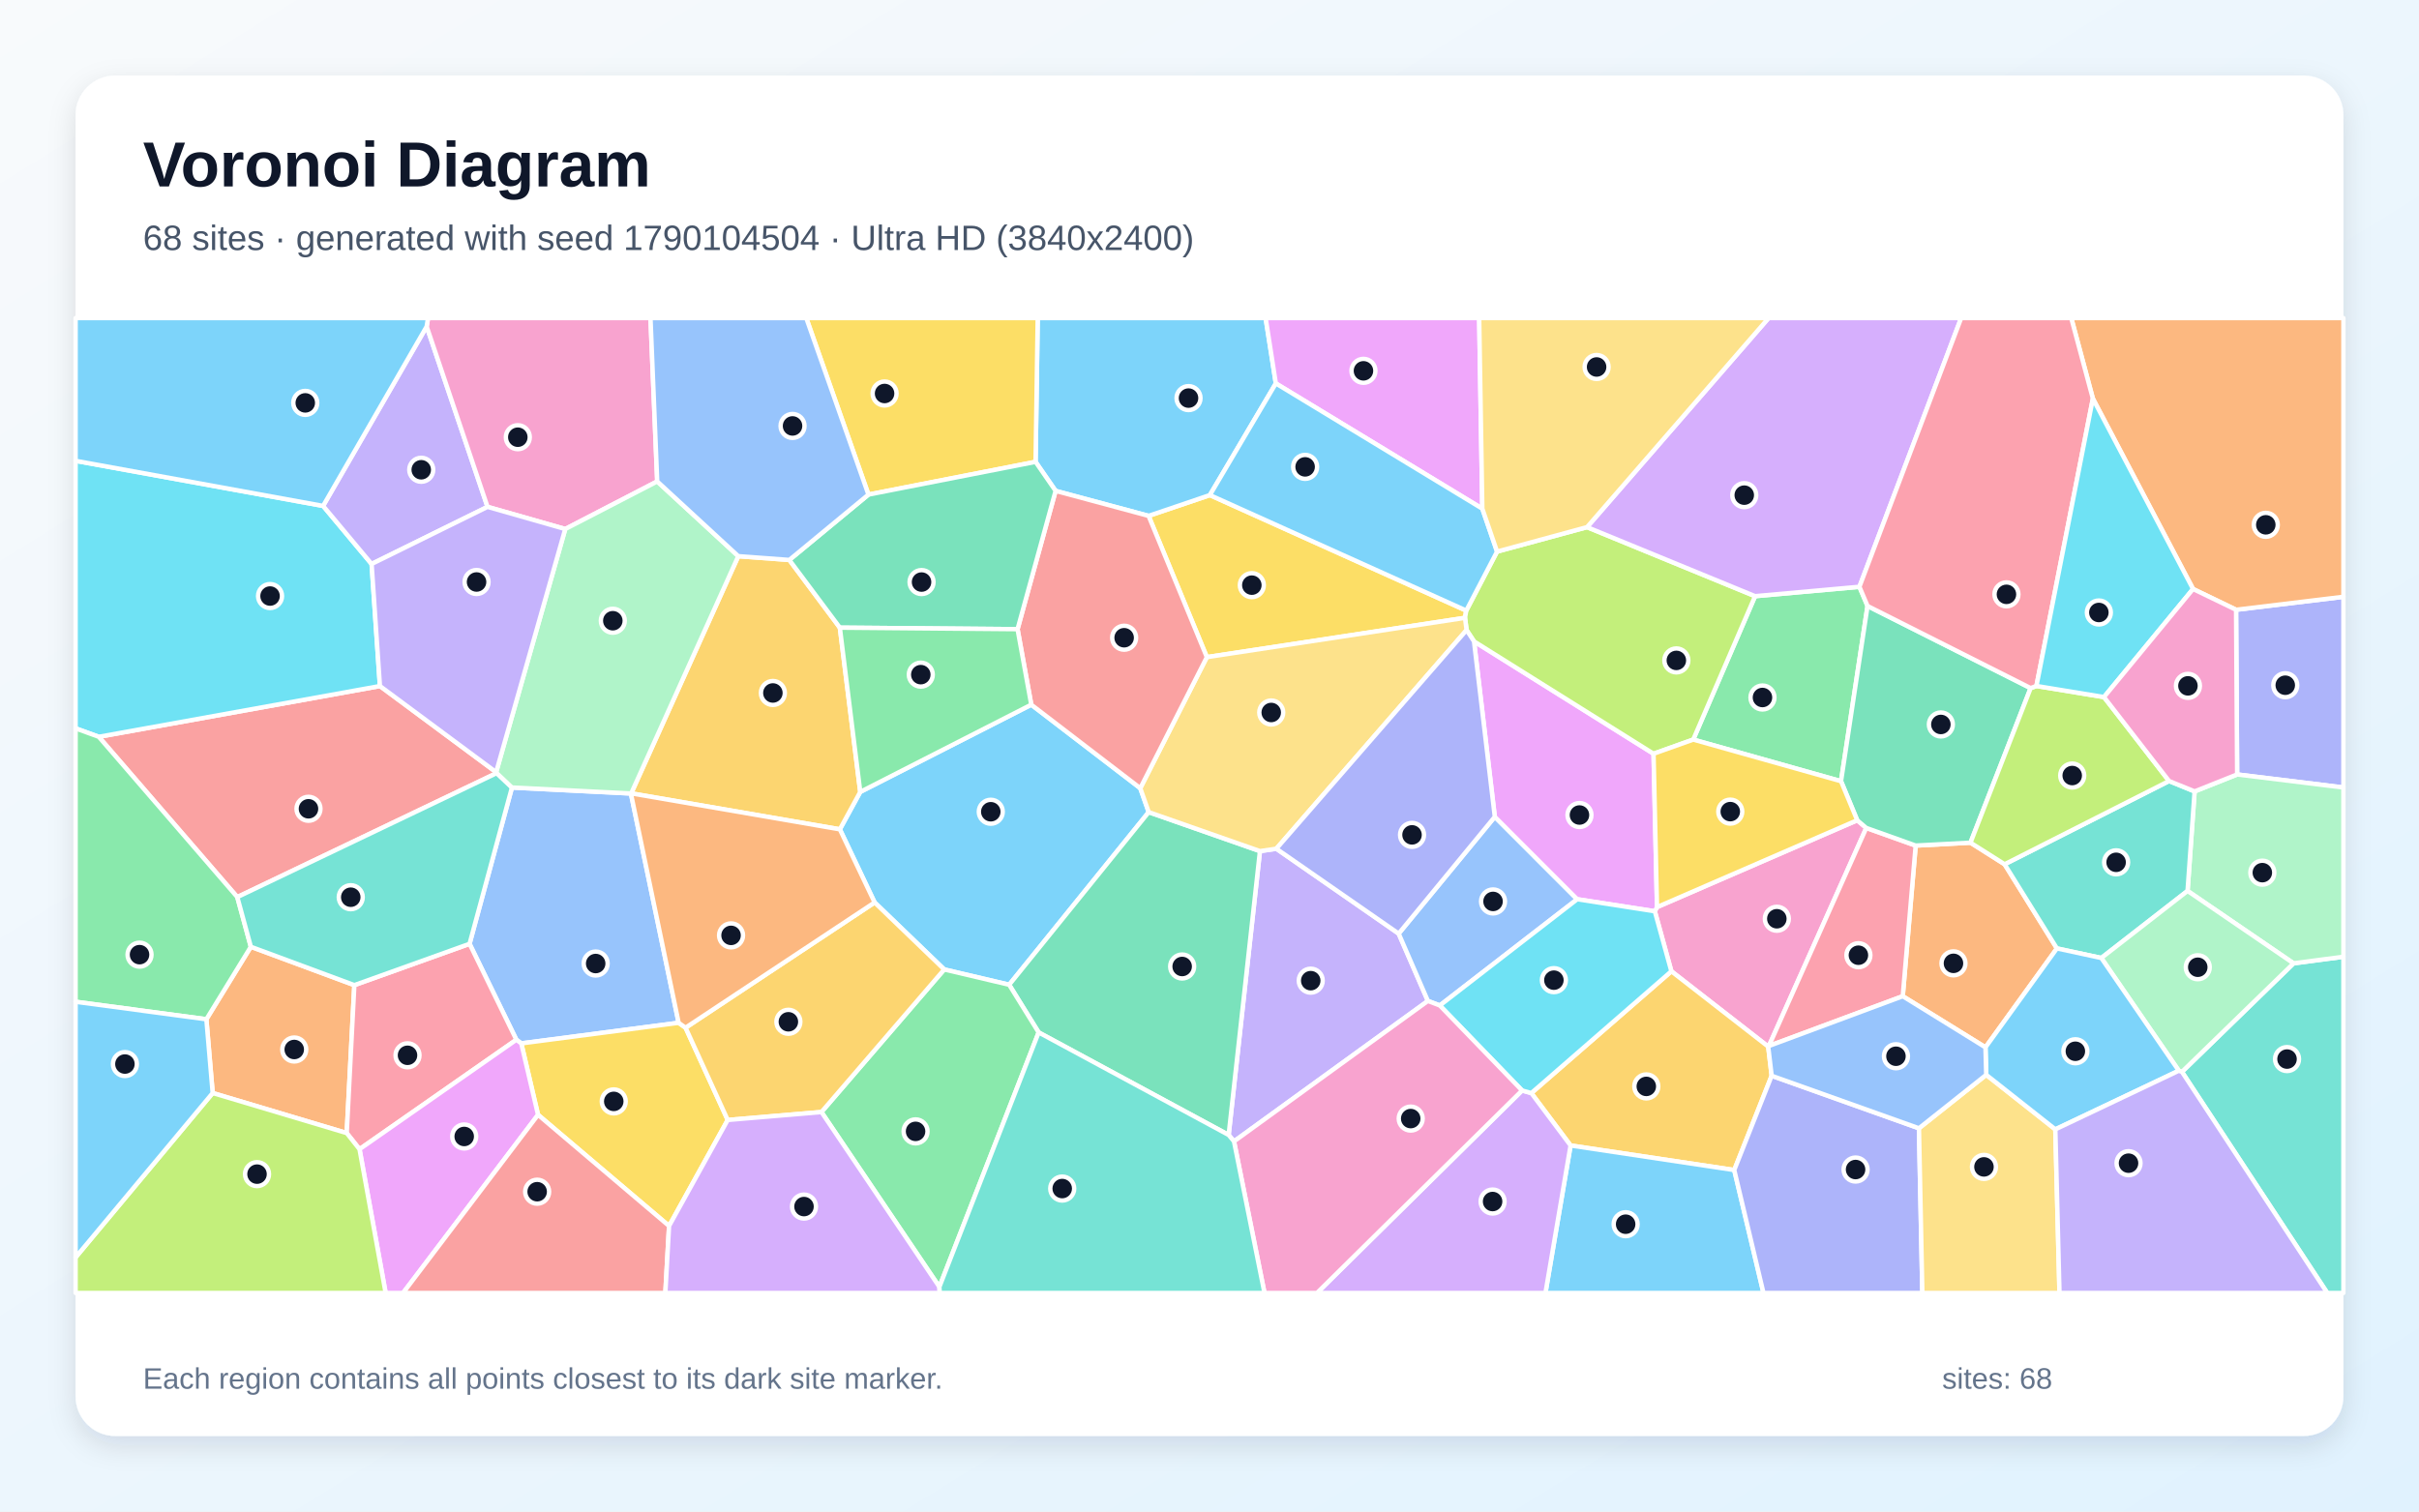
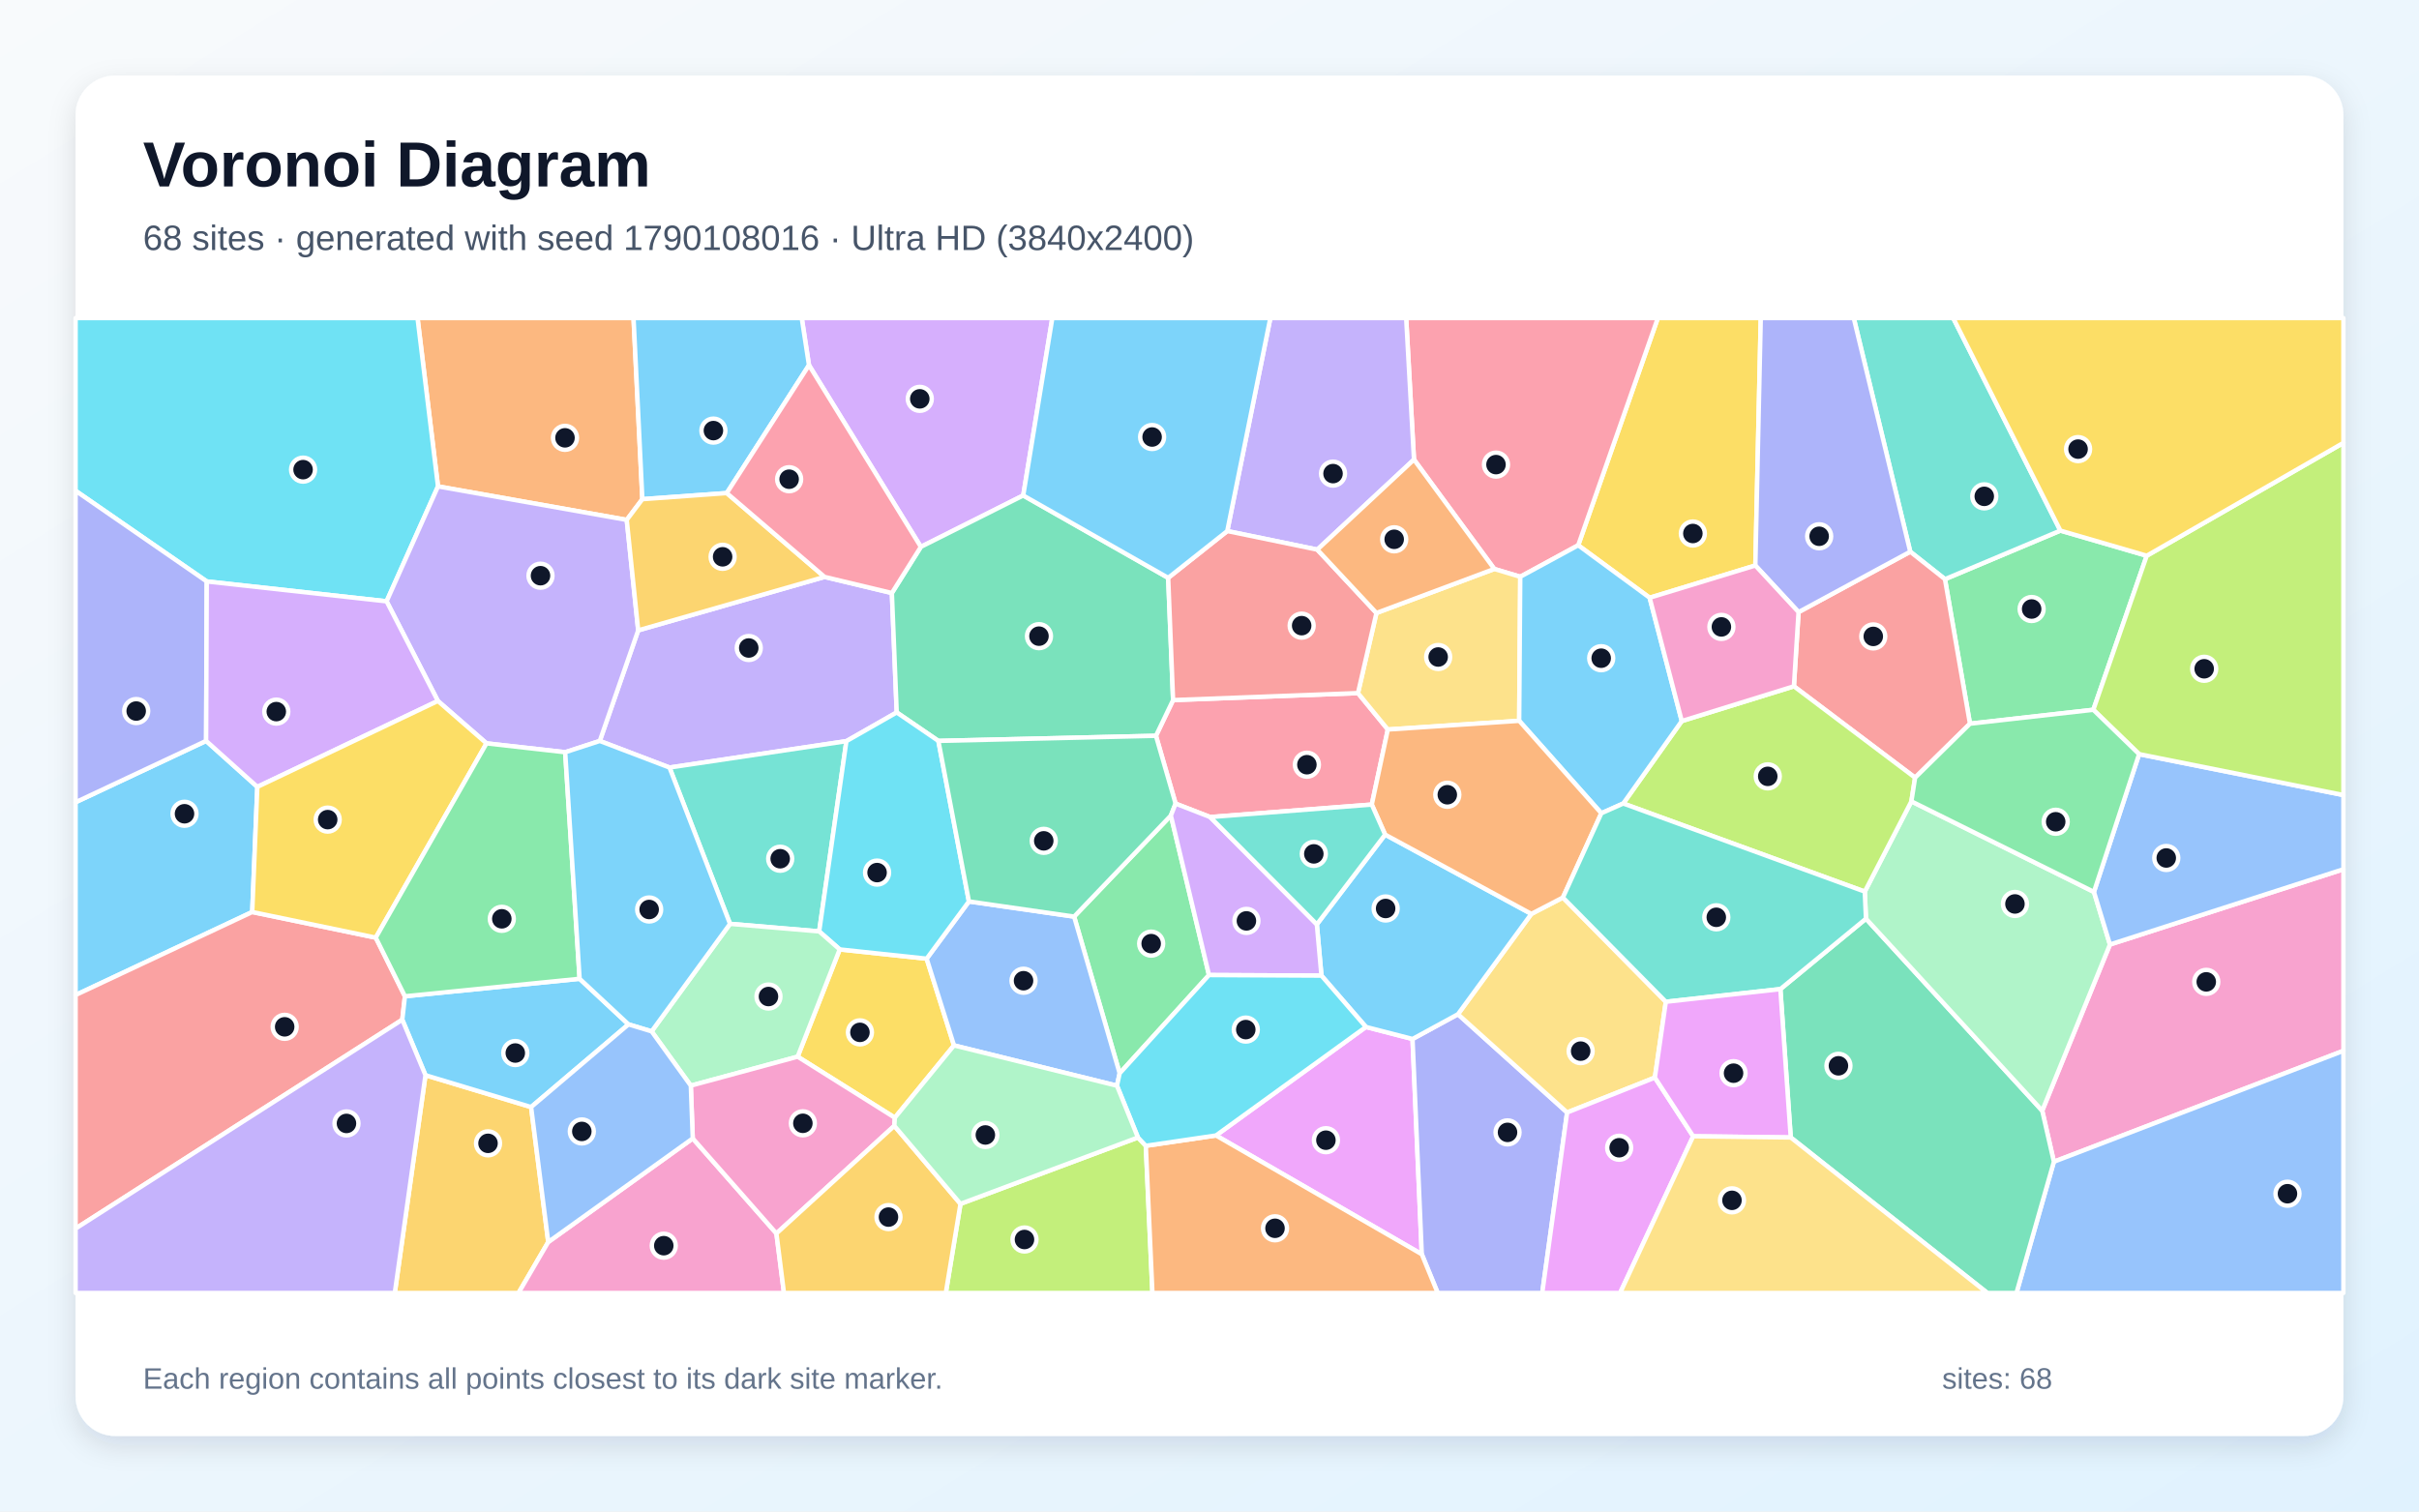
<svg xmlns="http://www.w3.org/2000/svg" width="3840" height="2400" viewBox="0 0 3840 2400" role="img" aria-labelledby="title description">
  <defs>
    <linearGradient id="background" x1="0" y1="0" x2="1" y2="1">
      <stop stop-color="#F8FAFC" />
      <stop offset="1" stop-color="#E0F2FE" />
    </linearGradient>
    <filter id="shadow" x="-5%" y="-5%" width="110%" height="110%">
      <feDropShadow dx="0" dy="15" stdDeviation="22" flood-color="#0F172A" flood-opacity=".12" />
    </filter>
  </defs>
  <rect width="3840" height="2400" fill="url(#background)" />
  <rect x="120" y="120" width="3600" height="2160" rx="63" fill="#FFFFFF" filter="url(#shadow)" />
  <g font-family="Arial, sans-serif">
    <text x="227" y="296" font-size="101" font-weight="700" fill="#0F172A">Voronoi Diagram</text>
-     <text x="227" y="397" font-size="56" fill="#475569">68 sites · generated with seed 1790104504 · Ultra HD (3840x2400)</text>
+     <text x="227" y="397" font-size="56" fill="#475569">68 sites · generated with seed 1790108016 · Ultra HD (3840x2400)</text>
  </g>
  <g stroke="#FFFFFF" stroke-width="7" stroke-linejoin="round">
-     <polygon points="1498.9,1539.3 1388.4,1432.9 1333.2,1316.8 1365.6,1257.4 1637.1,1118.9 1810.1,1251.5 1823.5,1289.5 1602.0,1563.6" fill="#38BDF8" fill-opacity="0.65" />
-     <polygon points="1958.9,1812.3 1950.4,1802.1 2000.1,1351.4 2026.1,1347.6 2220.3,1482.4 2266.7,1589.3" fill="#A78BFA" fill-opacity="0.65" />
-     <polygon points="2948.2,1302.4 2962.6,1314.6 2808.0,1660.8 2806.9,1661.8 2653.2,1542.2 2626.9,1446.9 2630.4,1440.3" fill="#F472B6" fill-opacity="0.65" />
-     <polygon points="3151.8,1663.0 3020.5,1581.8 3041.0,1342.6 3128.0,1338.0 3182.2,1372.3 3265.2,1505.9" fill="#FB923C" fill-opacity="0.65" />
-     <polygon points="1823.3,819.1 1920.6,786.1 2327.6,969.5 2325.6,981.0 1915.8,1043.4" fill="#FACC15" fill-opacity="0.65" />
-     <polygon points="2951.7,931.7 2964.6,962.2 2922.5,1240.4 2687.9,1174.3 2786.1,946.6" fill="#4ADE80" fill-opacity="0.65" />
-     <polygon points="3463.7,1701.9 3640.9,1529.6 3720.0,1519.1 3720.0,2053.0 3694.4,2053.0" fill="#2DD4BF" fill-opacity="0.65" />
-     <polygon points="2285.6,1596.5 2266.7,1589.3 2220.3,1482.4 2372.9,1296.9 2503.7,1427.8" fill="#60A5FA" fill-opacity="0.65" />
-     <polygon points="2339.9,1018.4 2624.9,1196.8 2630.4,1440.3 2626.9,1446.9 2503.7,1427.8 2372.9,1296.9" fill="#E879F9" fill-opacity="0.65" />
-     <polygon points="1648.8,1639.3 1602.0,1563.6 1823.5,1289.5 2000.1,1351.4 1950.4,1802.1" fill="#34D399" fill-opacity="0.65" />
-     <polygon points="787.6,1226.1 788.5,1227.5 376.7,1424.4 156.8,1169.9 603.1,1089.3" fill="#F87171" fill-opacity="0.65" />
-     <polygon points="3551.3,1229.7 3549.6,968.2 3720.0,947.6 3720.0,1250.4" fill="#818CF8" fill-opacity="0.65" />
-     <polygon points="2812.4,1708.1 2753.0,1857.8 2493.2,1818.8 2430.9,1735.6 2653.2,1542.2 2806.9,1661.8" fill="#FBBF24" fill-opacity="0.65" />
-     <polygon points="2376.5,875.8 2519.3,837.0 2786.1,946.6 2687.9,1174.3 2624.9,1196.8 2339.9,1018.4 2328.1,1000.4 2325.6,981.0 2327.6,969.5" fill="#A3E635" fill-opacity="0.65" />
-     <polygon points="2951.7,931.7 2786.1,946.6 2519.3,837.0 2807.5,505.0 3113.2,505.0" fill="#C084FC" fill-opacity="0.65" />
-     <polygon points="2808.0,1660.8 2962.6,1314.6 3041.0,1342.6 3020.5,1581.8" fill="#FB7185" fill-opacity="0.65" />
-     <polygon points="512.9,803.3 589.9,895.5 603.1,1089.3 156.8,1169.9 120.0,1156.5 120.0,731.7" fill="#22D3EE" fill-opacity="0.65" />
-     <polygon points="3640.9,1529.6 3472.6,1414.6 3483.8,1256.6 3551.3,1229.7 3720.0,1250.4 3720.0,1519.1" fill="#86EFAC" fill-opacity="0.65" />
-     <polygon points="1915.8,1043.4 2325.6,981.0 2328.1,1000.4 2026.1,1347.6 2000.1,1351.4 1823.5,1289.5 1810.1,1251.5" fill="#FCD34D" fill-opacity="0.65" />
-     <polygon points="2493.2,1818.8 2753.0,1857.8 2799.4,2053.0 2453.3,2053.0" fill="#38BDF8" fill-opacity="0.65" />
-     <polygon points="2025.3,608.8 1920.6,786.1 1823.3,819.1 1675.7,779.4 1643.9,733.3 1647.3,505.0 2009.1,505.0" fill="#38BDF8" fill-opacity="0.65" />
-     <polygon points="677.3,518.4 773.9,804.8 589.9,895.5 512.9,803.3" fill="#A78BFA" fill-opacity="0.65" />
-     <polygon points="1043.3,764.4 897.3,840.0 773.9,804.8 677.3,518.4 679.5,505.0 1032.6,505.0" fill="#F472B6" fill-opacity="0.65" />
-     <polygon points="337.6,1735.5 327.6,1618.4 398.2,1503.3 562.5,1564.2 550.4,1799.1" fill="#FB923C" fill-opacity="0.65" />
-     <polygon points="1643.9,733.3 1378.6,785.3 1279.9,505.0 1647.3,505.0" fill="#FACC15" fill-opacity="0.65" />
-     <polygon points="1491.2,2043.4 1304.0,1765.7 1498.9,1539.3 1602.0,1563.6 1648.8,1639.3" fill="#4ADE80" fill-opacity="0.65" />
-     <polygon points="3443.2,1240.1 3483.8,1256.6 3472.6,1414.6 3335.7,1521.1 3265.2,1505.9 3182.2,1372.3" fill="#2DD4BF" fill-opacity="0.65" />
-     <polygon points="1077.3,1624.0 827.5,1656.7 819.7,1650.9 745.4,1498.6 812.7,1250.4 1001.5,1259.9" fill="#60A5FA" fill-opacity="0.65" />
-     <polygon points="2353.1,807.7 2025.3,608.8 2009.1,505.0 2348.1,505.0" fill="#E879F9" fill-opacity="0.65" />
-     <polygon points="3223.5,1092.6 3128.0,1338.0 3041.0,1342.6 2962.6,1314.6 2948.2,1302.4 2922.5,1240.4 2964.6,962.2" fill="#34D399" fill-opacity="0.65" />
-     <polygon points="1615.3,999.0 1675.7,779.4 1823.3,819.1 1915.8,1043.4 1810.1,1251.5 1637.1,1118.9" fill="#F87171" fill-opacity="0.65" />
-     <polygon points="2753.0,1857.8 2812.4,1708.1 3046.2,1791.5 3051.6,2053.0 2799.4,2053.0" fill="#818CF8" fill-opacity="0.65" />
-     <polygon points="1002.0,1259.7 1172.0,883.1 1253.0,889.1 1333.2,996.6 1365.6,1257.4 1333.2,1316.8" fill="#FBBF24" fill-opacity="0.65" />
-     <polygon points="3223.5,1092.6 3232.7,1089.2 3339.9,1106.8 3443.2,1240.1 3182.2,1372.3 3128.0,1338.0" fill="#A3E635" fill-opacity="0.65" />
-     <polygon points="2416.2,1731.5 2430.9,1735.6 2493.2,1818.8 2453.3,2053.0 2090.6,2053.0" fill="#C084FC" fill-opacity="0.65" />
-     <polygon points="570.7,1824.7 550.4,1799.1 562.5,1564.2 745.4,1498.6 819.7,1650.9" fill="#FB7185" fill-opacity="0.65" />
-     <polygon points="2430.9,1735.6 2416.2,1731.5 2285.6,1596.5 2503.7,1427.8 2626.9,1446.9 2653.2,1542.2" fill="#22D3EE" fill-opacity="0.65" />
-     <polygon points="3458.7,1700.1 3335.7,1521.1 3472.6,1414.6 3640.9,1529.6 3463.7,1701.9" fill="#86EFAC" fill-opacity="0.65" />
-     <polygon points="3046.2,1791.5 3153.0,1706.6 3262.7,1793.2 3269.3,2053.0 3051.6,2053.0" fill="#FCD34D" fill-opacity="0.65" />
-     <polygon points="3262.7,1793.2 3153.0,1706.6 3151.8,1663.0 3265.2,1505.9 3335.7,1521.1 3458.7,1700.1" fill="#38BDF8" fill-opacity="0.65" />
-     <polygon points="2353.1,807.7 2376.5,875.8 2327.6,969.5 1920.6,786.1 2025.3,608.8" fill="#38BDF8" fill-opacity="0.65" />
-     <polygon points="3262.7,1793.2 3458.7,1700.1 3463.7,1701.9 3694.4,2053.0 3269.3,2053.0" fill="#A78BFA" fill-opacity="0.65" />
-     <polygon points="1958.9,1812.3 2266.7,1589.3 2285.6,1596.5 2416.2,1731.5 2090.6,2053.0 2007.3,2053.0" fill="#F472B6" fill-opacity="0.65" />
-     <polygon points="3549.6,968.2 3481.3,935.2 3322.3,632.9 3288.0,505.0 3720.0,505.0 3720.0,947.6" fill="#FB923C" fill-opacity="0.65" />
-     <polygon points="1062.1,1946.6 854.1,1770.1 827.5,1656.7 1077.3,1624.0 1088.3,1631.8 1155.2,1778.3" fill="#FACC15" fill-opacity="0.65" />
-     <polygon points="398.2,1503.3 327.6,1618.4 120.0,1590.6 120.0,1156.5 156.8,1169.9 376.7,1424.4" fill="#4ADE80" fill-opacity="0.65" />
-     <polygon points="812.7,1250.4 745.4,1498.6 562.5,1564.2 398.2,1503.3 376.7,1424.4 788.5,1227.5" fill="#2DD4BF" fill-opacity="0.65" />
-     <polygon points="3153.0,1706.6 3046.2,1791.5 2812.4,1708.1 2806.9,1661.8 2808.0,1660.8 3020.5,1581.8 3151.8,1663.0" fill="#60A5FA" fill-opacity="0.65" />
-     <polygon points="570.7,1824.7 819.7,1650.9 827.5,1656.7 854.1,1770.1 639.8,2053.0 612.2,2053.0" fill="#E879F9" fill-opacity="0.65" />
-     <polygon points="1333.2,996.6 1253.0,889.1 1378.6,785.3 1643.9,733.3 1675.7,779.4 1615.3,999.0" fill="#34D399" fill-opacity="0.65" />
-     <polygon points="854.1,1770.1 1062.1,1946.6 1056.2,2053.0 639.8,2053.0" fill="#F87171" fill-opacity="0.65" />
-     <polygon points="2328.1,1000.4 2339.9,1018.4 2372.9,1296.9 2220.3,1482.4 2026.1,1347.6" fill="#818CF8" fill-opacity="0.65" />
-     <polygon points="1155.2,1778.3 1088.3,1631.8 1388.4,1432.9 1498.9,1539.3 1304.0,1765.7" fill="#FBBF24" fill-opacity="0.65" />
-     <polygon points="120.0,1996.5 337.6,1735.5 550.4,1799.1 570.7,1824.7 612.2,2053.0 120.0,2053.0" fill="#A3E635" fill-opacity="0.65" />
-     <polygon points="1062.1,1946.6 1155.2,1778.3 1304.0,1765.7 1491.2,2043.4 1491.8,2053.0 1056.2,2053.0" fill="#C084FC" fill-opacity="0.65" />
-     <polygon points="3322.3,632.9 3232.7,1089.2 3223.5,1092.6 2964.6,962.2 2951.7,931.7 3113.2,505.0 3288.0,505.0" fill="#FB7185" fill-opacity="0.65" />
-     <polygon points="3322.3,632.9 3481.3,935.2 3339.9,1106.8 3232.7,1089.2" fill="#22D3EE" fill-opacity="0.65" />
-     <polygon points="1172.0,883.1 1002.0,1259.7 1001.5,1259.9 812.7,1250.4 788.5,1227.5 787.6,1226.1 897.3,840.0 1043.3,764.4" fill="#86EFAC" fill-opacity="0.65" />
-     <polygon points="2519.3,837.0 2376.5,875.8 2353.1,807.7 2348.1,505.0 2807.5,505.0" fill="#FCD34D" fill-opacity="0.65" />
-     <polygon points="120.0,1996.5 120.0,1590.6 327.6,1618.4 337.6,1735.5" fill="#38BDF8" fill-opacity="0.65" />
-     <polygon points="677.3,518.4 512.9,803.3 120.0,731.7 120.0,505.0 679.5,505.0" fill="#38BDF8" fill-opacity="0.65" />
-     <polygon points="787.6,1226.1 603.1,1089.3 589.9,895.5 773.9,804.8 897.3,840.0" fill="#A78BFA" fill-opacity="0.65" />
-     <polygon points="3481.3,935.2 3549.6,968.2 3551.3,1229.7 3483.8,1256.6 3443.2,1240.1 3339.9,1106.8" fill="#F472B6" fill-opacity="0.65" />
-     <polygon points="1088.3,1631.8 1077.3,1624.0 1001.5,1259.9 1002.0,1259.7 1333.2,1316.8 1388.4,1432.9" fill="#FB923C" fill-opacity="0.65" />
-     <polygon points="2624.9,1196.8 2687.9,1174.3 2922.5,1240.4 2948.2,1302.4 2630.4,1440.3" fill="#FACC15" fill-opacity="0.65" />
-     <polygon points="1333.2,996.6 1615.3,999.0 1637.1,1118.9 1365.6,1257.4" fill="#4ADE80" fill-opacity="0.65" />
-     <polygon points="1491.2,2043.4 1648.8,1639.3 1950.4,1802.1 1958.9,1812.3 2007.3,2053.0 1491.8,2053.0" fill="#2DD4BF" fill-opacity="0.65" />
-     <polygon points="1378.6,785.3 1253.0,889.1 1172.0,883.1 1043.3,764.4 1032.6,505.0 1279.9,505.0" fill="#60A5FA" fill-opacity="0.65" />
+     <polygon points="408.5,1249.4 400.4,1448.1 120.0,1579.9 120.0,1273.8 327.2,1176.4" fill="#38BDF8" fill-opacity="0.65" />
+     <polygon points="952.1,1176.5 1013.1,1000.9 1308.9,916.0 1415.8,941.6 1423.5,1131.2 1343.6,1176.8 1062.8,1218.7" fill="#A78BFA" fill-opacity="0.65" />
+     <polygon points="3241.9,1763.6 3349.4,1499.7 3720.0,1380.2 3720.0,1668.5 3260.4,1844.6" fill="#F472B6" fill-opacity="0.65" />
+     <polygon points="1019.7,792.6 994.9,825.5 695.3,772.3 662.8,505.0 1005.7,505.0" fill="#FB923C" fill-opacity="0.65" />
+     <polygon points="2786.5,897.9 2618.7,949.1 2505.3,865.8 2631.7,505.0 2795.1,505.0" fill="#FACC15" fill-opacity="0.65" />
+     <polygon points="1777.4,1704.2 1705.1,1455.4 1858.7,1294.9 1919.2,1548.2" fill="#4ADE80" fill-opacity="0.65" />
+     <polygon points="1300.4,1478.9 1158.9,1466.9 1062.8,1218.7 1343.6,1176.8" fill="#2DD4BF" fill-opacity="0.65" />
+     <polygon points="3260.4,1844.6 3720.0,1668.5 3720.0,2053.0 3201.0,2053.0" fill="#60A5FA" fill-opacity="0.65" />
+     <polygon points="1930.3,1802.9 2168.3,1630.6 2242.3,1649.7 2257.0,1991.5" fill="#E879F9" fill-opacity="0.65" />
+     <polygon points="2842.7,1806.1 2826.2,1570.5 2962.1,1458.7 3241.9,1763.6 3260.4,1844.6 3201.0,2053.0 3154.8,2053.0" fill="#34D399" fill-opacity="0.65" />
+     <polygon points="120.0,1950.7 120.0,1579.9 400.4,1448.1 596.5,1488.8 642.8,1581.9 638.6,1619.1" fill="#F87171" fill-opacity="0.65" />
+     <polygon points="2257.0,1991.5 2242.3,1649.7 2314.4,1610.4 2487.7,1766.4 2448.2,2053.0 2282.3,2053.0" fill="#818CF8" fill-opacity="0.65" />
+     <polygon points="675.4,1707.2 843.1,1757.8 870.3,1972.1 823.1,2053.0 626.7,2053.0" fill="#FBBF24" fill-opacity="0.65" />
+     <polygon points="1524.7,1911.5 1806.4,1806.1 1818.9,1819.3 1829.4,2053.0 1501.4,2053.0" fill="#A3E635" fill-opacity="0.65" />
+     <polygon points="1624.3,786.7 1461.8,868.3 1284.2,579.8 1272.7,505.0 1670.5,505.0" fill="#C084FC" fill-opacity="0.65" />
+     <polygon points="2155.7,1100.5 2203.1,1158.3 2177.6,1277.5 1921.0,1297.3 1866.2,1276.0 1835.0,1168.3 1862.2,1111.6" fill="#FB7185" fill-opacity="0.65" />
+     <polygon points="695.3,772.3 613.7,954.8 328.2,923.2 120.0,779.3 120.0,505.0 662.8,505.0" fill="#22D3EE" fill-opacity="0.65" />
+     <polygon points="2962.1,1458.7 2960.2,1415.7 3034.2,1272.4 3324.0,1416.2 3349.4,1499.7 3241.9,1763.6" fill="#86EFAC" fill-opacity="0.65" />
+     <polygon points="2627.0,1711.0 2487.7,1766.4 2314.4,1610.4 2430.9,1451.1 2481.0,1425.1 2644.4,1590.6" fill="#FCD34D" fill-opacity="0.65" />
+     <polygon points="2198.8,1325.2 2430.9,1451.1 2314.4,1610.4 2242.3,1649.7 2168.3,1630.6 2097.7,1549.1 2090.4,1467.7" fill="#38BDF8" fill-opacity="0.65" />
+     <polygon points="1284.2,579.8 1153.7,782.9 1019.7,792.6 1005.7,505.0 1272.7,505.0" fill="#38BDF8" fill-opacity="0.65" />
+     <polygon points="897.2,1194.4 772.3,1180.3 695.1,1113.0 613.7,954.8 695.3,772.3 994.9,825.5 1013.1,1000.9 952.1,1176.5" fill="#A78BFA" fill-opacity="0.65" />
+     <polygon points="870.3,1972.1 1099.7,1807.6 1232.5,1958.5 1244.5,2053.0 823.1,2053.0" fill="#F472B6" fill-opacity="0.65" />
+     <polygon points="1818.9,1819.3 1930.3,1802.9 2257.0,1991.5 2282.3,2053.0 1829.4,2053.0" fill="#FB923C" fill-opacity="0.65" />
+     <polygon points="1420.5,1774.7 1266.2,1677.8 1333.0,1507.5 1471.0,1522.2 1514.4,1659.9" fill="#FACC15" fill-opacity="0.65" />
+     <polygon points="3407.8,882.4 3323.0,1127.0 3127.2,1149.1 3087.5,919.6 3270.7,842.5" fill="#4ADE80" fill-opacity="0.65" />
+     <polygon points="3270.7,842.5 3087.5,919.6 3032.4,876.0 2942.7,505.0 3100.6,505.0" fill="#2DD4BF" fill-opacity="0.65" />
+     <polygon points="1773.1,1723.9 1514.4,1659.9 1471.0,1522.2 1538.1,1431.3 1705.1,1455.4 1777.4,1704.2" fill="#60A5FA" fill-opacity="0.65" />
+     <polygon points="2487.7,1766.4 2627.0,1711.0 2687.8,1804.2 2571.8,2053.0 2448.2,2053.0" fill="#E879F9" fill-opacity="0.65" />
+     <polygon points="1854.4,917.5 1862.2,1111.6 1835.0,1168.3 1489.6,1176.4 1423.5,1131.2 1415.8,941.6 1461.8,868.3 1624.3,786.7" fill="#34D399" fill-opacity="0.65" />
+     <polygon points="2855.1,971.9 3032.4,876.0 3087.5,919.6 3127.2,1149.1 3040.1,1234.8 2847.7,1089.7" fill="#F87171" fill-opacity="0.65" />
+     <polygon points="328.2,923.2 327.2,1176.4 120.0,1273.8 120.0,779.3" fill="#818CF8" fill-opacity="0.65" />
+     <polygon points="1153.7,782.9 1308.9,916.0 1013.1,1000.9 994.9,825.5 1019.7,792.6" fill="#FBBF24" fill-opacity="0.65" />
+     <polygon points="2847.7,1089.7 3040.1,1234.8 3034.2,1272.4 2960.2,1415.7 2576.8,1275.8 2669.7,1144.9" fill="#A3E635" fill-opacity="0.65" />
+     <polygon points="328.2,923.2 613.7,954.8 695.1,1113.0 408.5,1249.4 327.2,1176.4" fill="#C084FC" fill-opacity="0.65" />
+     <polygon points="2413.3,915.8 2372.1,903.4 2244.6,729.7 2232.2,505.0 2631.7,505.0 2505.3,865.8" fill="#FB7185" fill-opacity="0.65" />
+     <polygon points="1489.6,1176.4 1538.1,1431.3 1471.0,1522.2 1333.0,1507.5 1300.4,1478.9 1343.6,1176.8 1423.5,1131.2" fill="#22D3EE" fill-opacity="0.65" />
+     <polygon points="1333.0,1507.5 1266.2,1677.8 1096.6,1723.8 1034.4,1637.6 1158.9,1466.9 1300.4,1478.9" fill="#86EFAC" fill-opacity="0.65" />
+     <polygon points="2411.6,1144.5 2203.1,1158.3 2155.7,1100.5 2185.0,973.3 2372.1,903.4 2413.3,915.8" fill="#FCD34D" fill-opacity="0.65" />
+     <polygon points="920.1,1554.1 997.7,1626.5 843.1,1757.8 675.4,1707.2 638.6,1619.1 642.8,1581.9" fill="#38BDF8" fill-opacity="0.65" />
+     <polygon points="2669.7,1144.9 2576.8,1275.8 2542.0,1291.3 2411.6,1144.5 2413.3,915.8 2505.3,865.8 2618.7,949.1" fill="#38BDF8" fill-opacity="0.65" />
+     <polygon points="2244.6,729.7 2091.1,872.7 1948.2,843.2 2016.6,505.0 2232.2,505.0" fill="#A78BFA" fill-opacity="0.65" />
+     <polygon points="1419.7,1787.6 1232.5,1958.5 1099.7,1807.6 1096.6,1723.8 1266.2,1677.8 1420.5,1774.7" fill="#F472B6" fill-opacity="0.65" />
+     <polygon points="2411.6,1144.5 2542.0,1291.3 2481.0,1425.1 2430.9,1451.1 2198.8,1325.2 2177.6,1277.5 2203.1,1158.3" fill="#FB923C" fill-opacity="0.65" />
+     <polygon points="596.5,1488.8 400.4,1448.1 408.5,1249.4 695.1,1113.0 772.3,1180.3" fill="#FACC15" fill-opacity="0.65" />
+     <polygon points="920.1,1554.1 642.8,1581.9 596.5,1488.8 772.3,1180.3 897.2,1194.4" fill="#4ADE80" fill-opacity="0.65" />
+     <polygon points="2542.0,1291.3 2576.8,1275.8 2960.2,1415.7 2962.1,1458.7 2826.2,1570.5 2644.4,1590.6 2481.0,1425.1" fill="#2DD4BF" fill-opacity="0.65" />
+     <polygon points="3349.4,1499.7 3324.0,1416.2 3395.7,1197.4 3720.0,1262.4 3720.0,1380.2" fill="#60A5FA" fill-opacity="0.65" />
+     <polygon points="2687.8,1804.2 2627.0,1711.0 2644.4,1590.6 2826.2,1570.5 2842.7,1806.1" fill="#E879F9" fill-opacity="0.65" />
+     <polygon points="1538.1,1431.3 1489.6,1176.4 1835.0,1168.3 1866.2,1276.0 1858.7,1294.9 1705.1,1455.4" fill="#34D399" fill-opacity="0.65" />
+     <polygon points="1948.2,843.2 2091.1,872.7 2185.0,973.3 2155.7,1100.5 1862.2,1111.6 1854.4,917.5" fill="#F87171" fill-opacity="0.65" />
+     <polygon points="3032.4,876.0 2855.1,971.9 2786.5,897.9 2795.1,505.0 2942.7,505.0" fill="#818CF8" fill-opacity="0.65" />
+     <polygon points="1232.5,1958.5 1419.7,1787.6 1524.7,1911.5 1501.4,2053.0 1244.5,2053.0" fill="#FBBF24" fill-opacity="0.65" />
+     <polygon points="3395.7,1197.4 3323.0,1127.0 3407.8,882.4 3720.0,703.2 3720.0,1262.4" fill="#A3E635" fill-opacity="0.65" />
+     <polygon points="1866.2,1276.0 1921.0,1297.3 2090.4,1467.7 2097.7,1549.1 1919.2,1548.2 1858.7,1294.9" fill="#C084FC" fill-opacity="0.65" />
+     <polygon points="1153.7,782.9 1284.2,579.8 1461.8,868.3 1415.8,941.6 1308.9,916.0" fill="#FB7185" fill-opacity="0.65" />
+     <polygon points="1818.9,1819.3 1806.4,1806.1 1773.1,1723.9 1777.4,1704.2 1919.2,1548.2 2097.7,1549.1 2168.3,1630.6 1930.3,1802.9" fill="#22D3EE" fill-opacity="0.65" />
+     <polygon points="1806.4,1806.1 1524.7,1911.5 1419.7,1787.6 1420.5,1774.7 1514.4,1659.9 1773.1,1723.9" fill="#86EFAC" fill-opacity="0.65" />
+     <polygon points="2687.8,1804.2 2842.7,1806.1 3154.8,2053.0 2571.8,2053.0" fill="#FCD34D" fill-opacity="0.65" />
+     <polygon points="1034.4,1637.6 997.7,1626.5 920.1,1554.1 897.2,1194.4 952.1,1176.5 1062.8,1218.7 1158.9,1466.9" fill="#38BDF8" fill-opacity="0.65" />
+     <polygon points="1948.2,843.2 1854.4,917.5 1624.3,786.7 1670.5,505.0 2016.6,505.0" fill="#38BDF8" fill-opacity="0.65" />
+     <polygon points="120.0,1950.7 638.6,1619.1 675.4,1707.2 626.7,2053.0 120.0,2053.0" fill="#A78BFA" fill-opacity="0.65" />
+     <polygon points="2855.1,971.9 2847.7,1089.7 2669.7,1144.9 2618.7,949.1 2786.5,897.9" fill="#F472B6" fill-opacity="0.65" />
+     <polygon points="2185.0,973.3 2091.1,872.7 2244.6,729.7 2372.1,903.4" fill="#FB923C" fill-opacity="0.65" />
+     <polygon points="3407.8,882.4 3270.7,842.5 3100.6,505.0 3720.0,505.0 3720.0,703.2" fill="#FACC15" fill-opacity="0.65" />
+     <polygon points="3395.7,1197.4 3324.0,1416.2 3034.2,1272.4 3040.1,1234.8 3127.2,1149.1 3323.0,1127.0" fill="#4ADE80" fill-opacity="0.65" />
+     <polygon points="2198.8,1325.2 2090.4,1467.7 1921.0,1297.3 2177.6,1277.5" fill="#2DD4BF" fill-opacity="0.65" />
+     <polygon points="997.7,1626.5 1034.4,1637.6 1096.6,1723.8 1099.7,1807.6 870.3,1972.1 843.1,1757.8" fill="#60A5FA" fill-opacity="0.65" />
  </g>
  <g>
-     <circle cx="1572.8" cy="1288.9" r="19" fill="#0F172A" stroke="#FFFFFF" stroke-width="7" />
-     <circle cx="2080.7" cy="1557.1" r="19" fill="#0F172A" stroke="#FFFFFF" stroke-width="7" />
-     <circle cx="2820.6" cy="1458.8" r="19" fill="#0F172A" stroke="#FFFFFF" stroke-width="7" />
-     <circle cx="3101.0" cy="1529.6" r="19" fill="#0F172A" stroke="#FFFFFF" stroke-width="7" />
-     <circle cx="1987.2" cy="929.1" r="19" fill="#0F172A" stroke="#FFFFFF" stroke-width="7" />
-     <circle cx="2797.8" cy="1107.5" r="19" fill="#0F172A" stroke="#FFFFFF" stroke-width="7" />
-     <circle cx="3630.5" cy="1681.6" r="19" fill="#0F172A" stroke="#FFFFFF" stroke-width="7" />
-     <circle cx="2370.1" cy="1431.3" r="19" fill="#0F172A" stroke="#FFFFFF" stroke-width="7" />
-     <circle cx="2507.3" cy="1294.1" r="19" fill="#0F172A" stroke="#FFFFFF" stroke-width="7" />
-     <circle cx="1876.6" cy="1534.6" r="19" fill="#0F172A" stroke="#FFFFFF" stroke-width="7" />
-     <circle cx="489.7" cy="1284.2" r="19" fill="#0F172A" stroke="#FFFFFF" stroke-width="7" />
-     <circle cx="3627.7" cy="1088.0" r="19" fill="#0F172A" stroke="#FFFFFF" stroke-width="7" />
-     <circle cx="2613.4" cy="1725.0" r="19" fill="#0F172A" stroke="#FFFFFF" stroke-width="7" />
-     <circle cx="2661.1" cy="1048.6" r="19" fill="#0F172A" stroke="#FFFFFF" stroke-width="7" />
-     <circle cx="2768.9" cy="786.2" r="19" fill="#0F172A" stroke="#FFFFFF" stroke-width="7" />
-     <circle cx="2950.1" cy="1516.7" r="19" fill="#0F172A" stroke="#FFFFFF" stroke-width="7" />
-     <circle cx="428.7" cy="946.4" r="19" fill="#0F172A" stroke="#FFFFFF" stroke-width="7" />
-     <circle cx="3591.3" cy="1385.6" r="19" fill="#0F172A" stroke="#FFFFFF" stroke-width="7" />
-     <circle cx="2018.0" cy="1131.3" r="19" fill="#0F172A" stroke="#FFFFFF" stroke-width="7" />
-     <circle cx="2580.6" cy="1943.8" r="19" fill="#0F172A" stroke="#FFFFFF" stroke-width="7" />
-     <circle cx="1886.7" cy="632.1" r="19" fill="#0F172A" stroke="#FFFFFF" stroke-width="7" />
-     <circle cx="668.7" cy="745.9" r="19" fill="#0F172A" stroke="#FFFFFF" stroke-width="7" />
-     <circle cx="822.0" cy="694.2" r="19" fill="#0F172A" stroke="#FFFFFF" stroke-width="7" />
-     <circle cx="467.1" cy="1666.4" r="19" fill="#0F172A" stroke="#FFFFFF" stroke-width="7" />
-     <circle cx="1404.2" cy="624.8" r="19" fill="#0F172A" stroke="#FFFFFF" stroke-width="7" />
-     <circle cx="1453.4" cy="1796.4" r="19" fill="#0F172A" stroke="#FFFFFF" stroke-width="7" />
-     <circle cx="3359.2" cy="1369.2" r="19" fill="#0F172A" stroke="#FFFFFF" stroke-width="7" />
-     <circle cx="945.6" cy="1529.9" r="19" fill="#0F172A" stroke="#FFFFFF" stroke-width="7" />
-     <circle cx="2164.4" cy="588.8" r="19" fill="#0F172A" stroke="#FFFFFF" stroke-width="7" />
-     <circle cx="3081.0" cy="1150.3" r="19" fill="#0F172A" stroke="#FFFFFF" stroke-width="7" />
-     <circle cx="1784.5" cy="1012.6" r="19" fill="#0F172A" stroke="#FFFFFF" stroke-width="7" />
-     <circle cx="2945.6" cy="1857.0" r="19" fill="#0F172A" stroke="#FFFFFF" stroke-width="7" />
-     <circle cx="1226.9" cy="1100.3" r="19" fill="#0F172A" stroke="#FFFFFF" stroke-width="7" />
-     <circle cx="3289.5" cy="1231.4" r="19" fill="#0F172A" stroke="#FFFFFF" stroke-width="7" />
-     <circle cx="2369.4" cy="1907.8" r="19" fill="#0F172A" stroke="#FFFFFF" stroke-width="7" />
-     <circle cx="646.9" cy="1675.6" r="19" fill="#0F172A" stroke="#FFFFFF" stroke-width="7" />
-     <circle cx="2466.7" cy="1556.3" r="19" fill="#0F172A" stroke="#FFFFFF" stroke-width="7" />
-     <circle cx="3488.8" cy="1535.8" r="19" fill="#0F172A" stroke="#FFFFFF" stroke-width="7" />
-     <circle cx="3149.4" cy="1852.8" r="19" fill="#0F172A" stroke="#FFFFFF" stroke-width="7" />
-     <circle cx="3294.5" cy="1669.2" r="19" fill="#0F172A" stroke="#FFFFFF" stroke-width="7" />
-     <circle cx="2071.8" cy="741.3" r="19" fill="#0F172A" stroke="#FFFFFF" stroke-width="7" />
-     <circle cx="3378.9" cy="1846.9" r="19" fill="#0F172A" stroke="#FFFFFF" stroke-width="7" />
-     <circle cx="2239.4" cy="1776.1" r="19" fill="#0F172A" stroke="#FFFFFF" stroke-width="7" />
-     <circle cx="3596.8" cy="833.3" r="19" fill="#0F172A" stroke="#FFFFFF" stroke-width="7" />
-     <circle cx="974.3" cy="1748.8" r="19" fill="#0F172A" stroke="#FFFFFF" stroke-width="7" />
-     <circle cx="221.5" cy="1515.8" r="19" fill="#0F172A" stroke="#FFFFFF" stroke-width="7" />
-     <circle cx="556.8" cy="1424.6" r="19" fill="#0F172A" stroke="#FFFFFF" stroke-width="7" />
-     <circle cx="3009.7" cy="1677.1" r="19" fill="#0F172A" stroke="#FFFFFF" stroke-width="7" />
-     <circle cx="736.9" cy="1804.5" r="19" fill="#0F172A" stroke="#FFFFFF" stroke-width="7" />
-     <circle cx="1462.9" cy="924.2" r="19" fill="#0F172A" stroke="#FFFFFF" stroke-width="7" />
-     <circle cx="852.7" cy="1892.2" r="19" fill="#0F172A" stroke="#FFFFFF" stroke-width="7" />
-     <circle cx="2241.5" cy="1325.6" r="19" fill="#0F172A" stroke="#FFFFFF" stroke-width="7" />
-     <circle cx="1251.5" cy="1622.4" r="19" fill="#0F172A" stroke="#FFFFFF" stroke-width="7" />
-     <circle cx="408.0" cy="1864.3" r="19" fill="#0F172A" stroke="#FFFFFF" stroke-width="7" />
-     <circle cx="1276.3" cy="1915.8" r="19" fill="#0F172A" stroke="#FFFFFF" stroke-width="7" />
-     <circle cx="3185.1" cy="943.7" r="19" fill="#0F172A" stroke="#FFFFFF" stroke-width="7" />
-     <circle cx="3331.8" cy="972.5" r="19" fill="#0F172A" stroke="#FFFFFF" stroke-width="7" />
-     <circle cx="972.8" cy="985.6" r="19" fill="#0F172A" stroke="#FFFFFF" stroke-width="7" />
-     <circle cx="2534.5" cy="582.7" r="19" fill="#0F172A" stroke="#FFFFFF" stroke-width="7" />
-     <circle cx="198.3" cy="1689.5" r="19" fill="#0F172A" stroke="#FFFFFF" stroke-width="7" />
-     <circle cx="484.6" cy="639.7" r="19" fill="#0F172A" stroke="#FFFFFF" stroke-width="7" />
-     <circle cx="756.5" cy="924.1" r="19" fill="#0F172A" stroke="#FFFFFF" stroke-width="7" />
-     <circle cx="3473.2" cy="1089.0" r="19" fill="#0F172A" stroke="#FFFFFF" stroke-width="7" />
-     <circle cx="1160.5" cy="1485.2" r="19" fill="#0F172A" stroke="#FFFFFF" stroke-width="7" />
-     <circle cx="2746.7" cy="1288.7" r="19" fill="#0F172A" stroke="#FFFFFF" stroke-width="7" />
-     <circle cx="1461.7" cy="1071.2" r="19" fill="#0F172A" stroke="#FFFFFF" stroke-width="7" />
-     <circle cx="1686.2" cy="1887.2" r="19" fill="#0F172A" stroke="#FFFFFF" stroke-width="7" />
-     <circle cx="1258.1" cy="676.3" r="19" fill="#0F172A" stroke="#FFFFFF" stroke-width="7" />
+     <circle cx="292.9" cy="1292.1" r="19" fill="#0F172A" stroke="#FFFFFF" stroke-width="7" />
+     <circle cx="1188.6" cy="1028.9" r="19" fill="#0F172A" stroke="#FFFFFF" stroke-width="7" />
+     <circle cx="3502.3" cy="1559.0" r="19" fill="#0F172A" stroke="#FFFFFF" stroke-width="7" />
+     <circle cx="896.9" cy="695.2" r="19" fill="#0F172A" stroke="#FFFFFF" stroke-width="7" />
+     <circle cx="2687.3" cy="847.1" r="19" fill="#0F172A" stroke="#FFFFFF" stroke-width="7" />
+     <circle cx="1827.4" cy="1498.3" r="19" fill="#0F172A" stroke="#FFFFFF" stroke-width="7" />
+     <circle cx="1238.5" cy="1363.5" r="19" fill="#0F172A" stroke="#FFFFFF" stroke-width="7" />
+     <circle cx="3631.2" cy="1895.4" r="19" fill="#0F172A" stroke="#FFFFFF" stroke-width="7" />
+     <circle cx="2104.8" cy="1810.4" r="19" fill="#0F172A" stroke="#FFFFFF" stroke-width="7" />
+     <circle cx="2918.4" cy="1692.3" r="19" fill="#0F172A" stroke="#FFFFFF" stroke-width="7" />
+     <circle cx="451.9" cy="1630.4" r="19" fill="#0F172A" stroke="#FFFFFF" stroke-width="7" />
+     <circle cx="2393.1" cy="1798.0" r="19" fill="#0F172A" stroke="#FFFFFF" stroke-width="7" />
+     <circle cx="774.7" cy="1815.4" r="19" fill="#0F172A" stroke="#FFFFFF" stroke-width="7" />
+     <circle cx="1626.3" cy="1968.1" r="19" fill="#0F172A" stroke="#FFFFFF" stroke-width="7" />
+     <circle cx="1460.1" cy="633.3" r="19" fill="#0F172A" stroke="#FFFFFF" stroke-width="7" />
+     <circle cx="2074.6" cy="1214.2" r="19" fill="#0F172A" stroke="#FFFFFF" stroke-width="7" />
+     <circle cx="481.1" cy="745.7" r="19" fill="#0F172A" stroke="#FFFFFF" stroke-width="7" />
+     <circle cx="3198.6" cy="1435.3" r="19" fill="#0F172A" stroke="#FFFFFF" stroke-width="7" />
+     <circle cx="2509.2" cy="1669.0" r="19" fill="#0F172A" stroke="#FFFFFF" stroke-width="7" />
+     <circle cx="2199.6" cy="1442.5" r="19" fill="#0F172A" stroke="#FFFFFF" stroke-width="7" />
+     <circle cx="1132.5" cy="683.7" r="19" fill="#0F172A" stroke="#FFFFFF" stroke-width="7" />
+     <circle cx="858.0" cy="914.1" r="19" fill="#0F172A" stroke="#FFFFFF" stroke-width="7" />
+     <circle cx="1053.7" cy="1977.9" r="19" fill="#0F172A" stroke="#FFFFFF" stroke-width="7" />
+     <circle cx="2024.0" cy="1950.3" r="19" fill="#0F172A" stroke="#FFFFFF" stroke-width="7" />
+     <circle cx="1365.1" cy="1639.2" r="19" fill="#0F172A" stroke="#FFFFFF" stroke-width="7" />
+     <circle cx="3225.1" cy="967.0" r="19" fill="#0F172A" stroke="#FFFFFF" stroke-width="7" />
+     <circle cx="3149.9" cy="788.1" r="19" fill="#0F172A" stroke="#FFFFFF" stroke-width="7" />
+     <circle cx="1624.8" cy="1557.2" r="19" fill="#0F172A" stroke="#FFFFFF" stroke-width="7" />
+     <circle cx="2570.3" cy="1822.4" r="19" fill="#0F172A" stroke="#FFFFFF" stroke-width="7" />
+     <circle cx="1649.3" cy="1010.1" r="19" fill="#0F172A" stroke="#FFFFFF" stroke-width="7" />
+     <circle cx="2973.7" cy="1010.5" r="19" fill="#0F172A" stroke="#FFFFFF" stroke-width="7" />
+     <circle cx="216.2" cy="1129.0" r="19" fill="#0F172A" stroke="#FFFFFF" stroke-width="7" />
+     <circle cx="1147.1" cy="884.1" r="19" fill="#0F172A" stroke="#FFFFFF" stroke-width="7" />
+     <circle cx="2806.2" cy="1232.7" r="19" fill="#0F172A" stroke="#FFFFFF" stroke-width="7" />
+     <circle cx="438.6" cy="1129.9" r="19" fill="#0F172A" stroke="#FFFFFF" stroke-width="7" />
+     <circle cx="2374.8" cy="737.7" r="19" fill="#0F172A" stroke="#FFFFFF" stroke-width="7" />
+     <circle cx="1392.3" cy="1385.5" r="19" fill="#0F172A" stroke="#FFFFFF" stroke-width="7" />
+     <circle cx="1219.9" cy="1582.3" r="19" fill="#0F172A" stroke="#FFFFFF" stroke-width="7" />
+     <circle cx="2283.0" cy="1043.2" r="19" fill="#0F172A" stroke="#FFFFFF" stroke-width="7" />
+     <circle cx="818.0" cy="1672.0" r="19" fill="#0F172A" stroke="#FFFFFF" stroke-width="7" />
+     <circle cx="2541.8" cy="1045.1" r="19" fill="#0F172A" stroke="#FFFFFF" stroke-width="7" />
+     <circle cx="2116.1" cy="752.0" r="19" fill="#0F172A" stroke="#FFFFFF" stroke-width="7" />
+     <circle cx="1274.5" cy="1783.6" r="19" fill="#0F172A" stroke="#FFFFFF" stroke-width="7" />
+     <circle cx="2297.5" cy="1261.9" r="19" fill="#0F172A" stroke="#FFFFFF" stroke-width="7" />
+     <circle cx="520.2" cy="1301.4" r="19" fill="#0F172A" stroke="#FFFFFF" stroke-width="7" />
+     <circle cx="796.6" cy="1458.9" r="19" fill="#0F172A" stroke="#FFFFFF" stroke-width="7" />
+     <circle cx="2724.5" cy="1456.5" r="19" fill="#0F172A" stroke="#FFFFFF" stroke-width="7" />
+     <circle cx="3438.8" cy="1362.3" r="19" fill="#0F172A" stroke="#FFFFFF" stroke-width="7" />
+     <circle cx="2751.9" cy="1704.0" r="19" fill="#0F172A" stroke="#FFFFFF" stroke-width="7" />
+     <circle cx="1656.9" cy="1335.1" r="19" fill="#0F172A" stroke="#FFFFFF" stroke-width="7" />
+     <circle cx="2066.3" cy="993.4" r="19" fill="#0F172A" stroke="#FFFFFF" stroke-width="7" />
+     <circle cx="2887.8" cy="851.5" r="19" fill="#0F172A" stroke="#FFFFFF" stroke-width="7" />
+     <circle cx="1410.4" cy="1932.5" r="19" fill="#0F172A" stroke="#FFFFFF" stroke-width="7" />
+     <circle cx="3499.0" cy="1061.9" r="19" fill="#0F172A" stroke="#FFFFFF" stroke-width="7" />
+     <circle cx="1978.6" cy="1462.2" r="19" fill="#0F172A" stroke="#FFFFFF" stroke-width="7" />
+     <circle cx="1252.7" cy="760.9" r="19" fill="#0F172A" stroke="#FFFFFF" stroke-width="7" />
+     <circle cx="1977.6" cy="1634.8" r="19" fill="#0F172A" stroke="#FFFFFF" stroke-width="7" />
+     <circle cx="1564.2" cy="1802.1" r="19" fill="#0F172A" stroke="#FFFFFF" stroke-width="7" />
+     <circle cx="2749.4" cy="1905.9" r="19" fill="#0F172A" stroke="#FFFFFF" stroke-width="7" />
+     <circle cx="1030.5" cy="1444.1" r="19" fill="#0F172A" stroke="#FFFFFF" stroke-width="7" />
+     <circle cx="1828.9" cy="693.9" r="19" fill="#0F172A" stroke="#FFFFFF" stroke-width="7" />
+     <circle cx="550.0" cy="1783.8" r="19" fill="#0F172A" stroke="#FFFFFF" stroke-width="7" />
+     <circle cx="2732.6" cy="995.4" r="19" fill="#0F172A" stroke="#FFFFFF" stroke-width="7" />
+     <circle cx="2213.2" cy="856.3" r="19" fill="#0F172A" stroke="#FFFFFF" stroke-width="7" />
+     <circle cx="3298.8" cy="713.1" r="19" fill="#0F172A" stroke="#FFFFFF" stroke-width="7" />
+     <circle cx="3263.3" cy="1304.8" r="19" fill="#0F172A" stroke="#FFFFFF" stroke-width="7" />
+     <circle cx="2085.6" cy="1355.8" r="19" fill="#0F172A" stroke="#FFFFFF" stroke-width="7" />
+     <circle cx="923.6" cy="1796.5" r="19" fill="#0F172A" stroke="#FFFFFF" stroke-width="7" />
  </g>
  <g font-family="Arial, sans-serif" font-size="47" fill="#64748B">
    <text x="227" y="2205">Each region contains all points closest to its dark site marker.</text>
    <text x="3083" y="2205">sites: 68</text>
  </g>
</svg>
